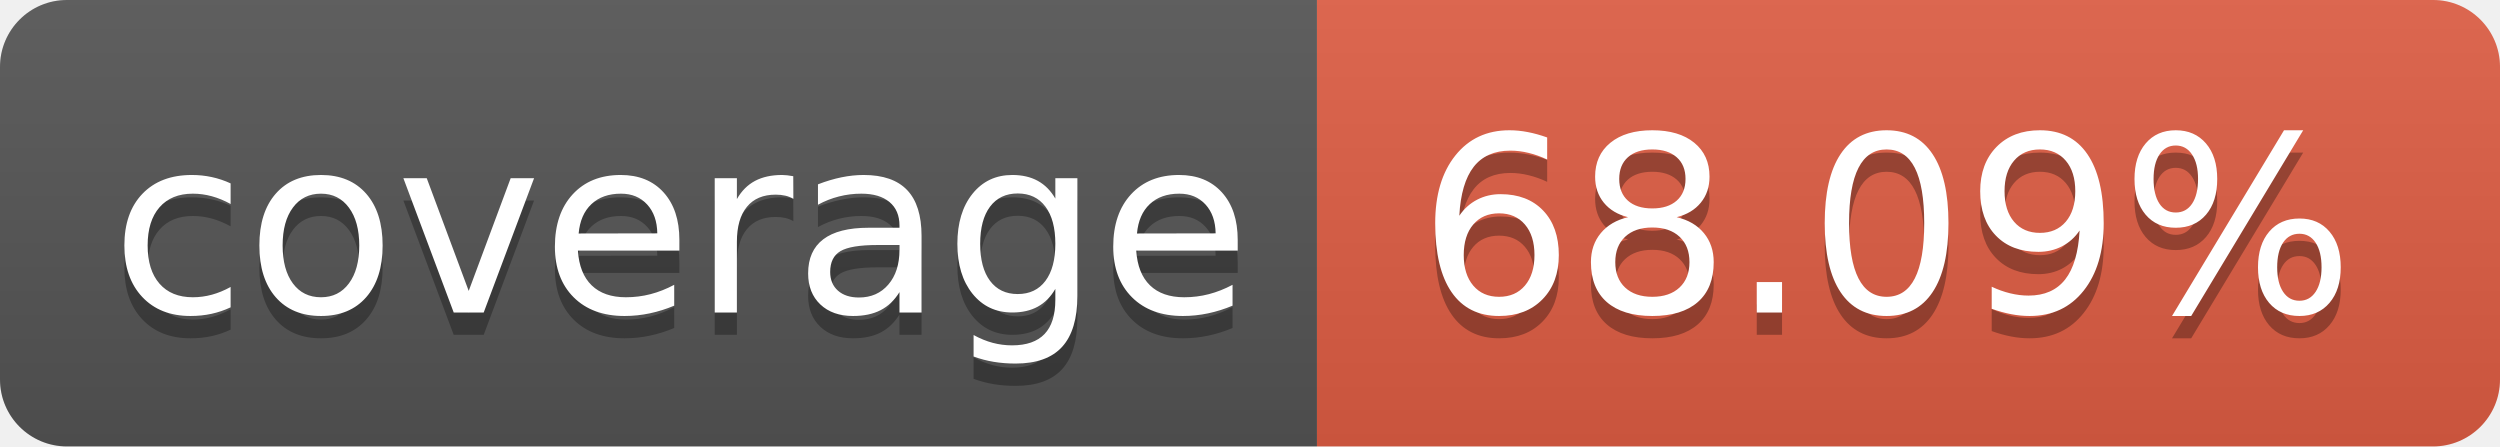
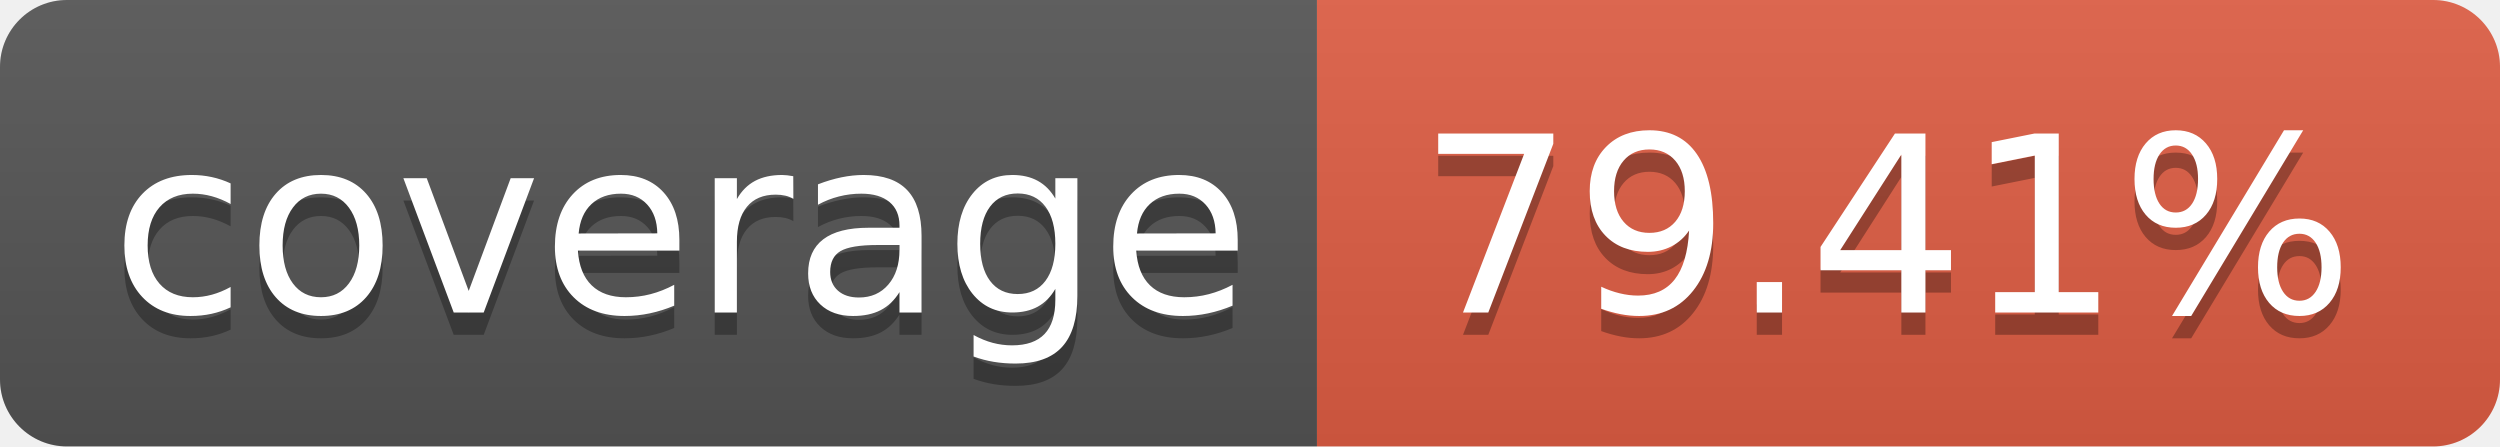
<svg xmlns="http://www.w3.org/2000/svg" width="112" height="20">
  <linearGradient id="b" x2="0" y2="100%">
    <stop offset="0" stop-color="#bbb" stop-opacity=".1" />
    <stop offset="1" stop-opacity=".1" />
  </linearGradient>
  <clipPath id="a">
    <rect width="112" height="20" rx="3" fill="#fff" />
  </clipPath>
  <g clip-path="url(#a)">
    <path fill="#555" d="M0 0h59v20H0z" />
    <path fill="#e05d44" d="M59 0h53v20H59z" />
    <path fill="url(#b)" d="M0 0h112v20H0z" />
  </g>
  <g fill="#fff" text-anchor="middle" font-family="DejaVu Sans,Verdana,Geneva,sans-serif" font-size="110">
    <text x="305" y="150" fill="#010101" fill-opacity=".3" transform="scale(.1)" textLength="490">coverage</text>
    <text x="305" y="140" transform="scale(.1)" textLength="490">coverage</text>
-     <text x="845" y="150" fill="#010101" fill-opacity=".3" transform="scale(.1)" textLength="430">68.09%</text>
-     <text x="845" y="140" transform="scale(.1)" textLength="430">68.09%</text>
+     <text x="845" y="150" fill="#010101" fill-opacity=".3" transform="scale(.1)" textLength="430">79.41%</text>
+     <text x="845" y="140" transform="scale(.1)" textLength="430">79.41%</text>
  </g>
</svg>
